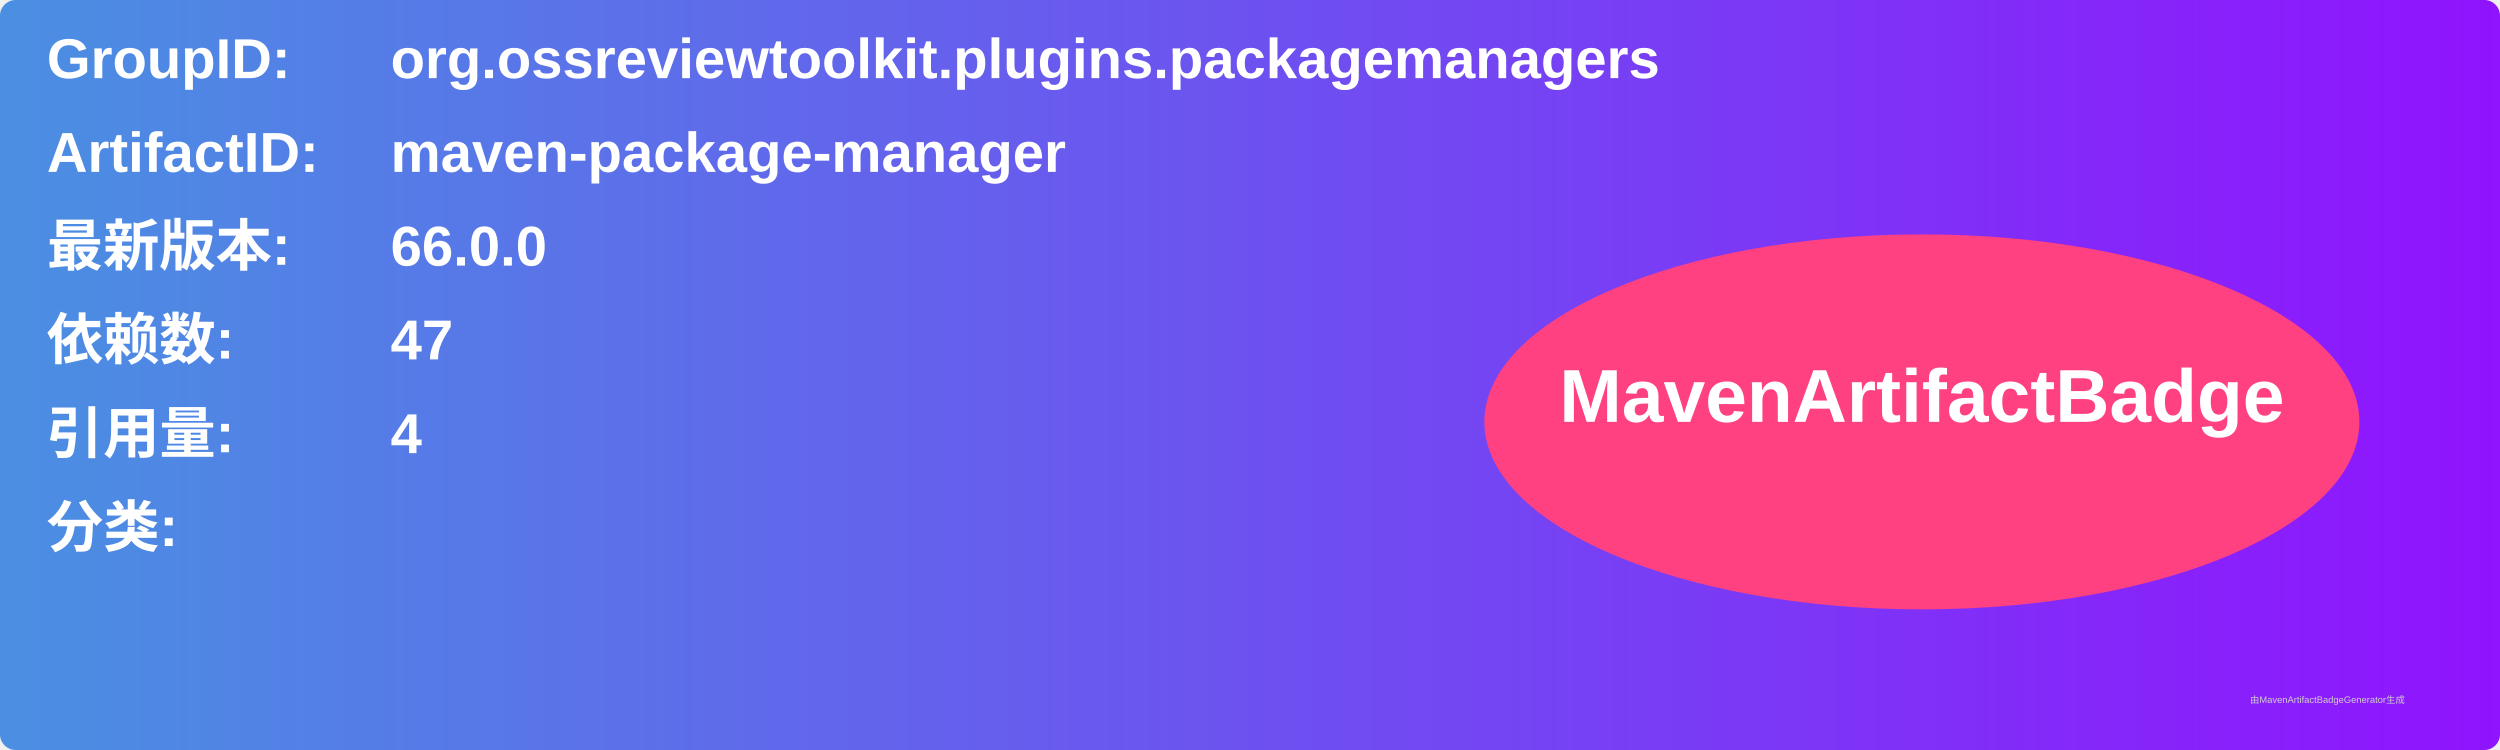
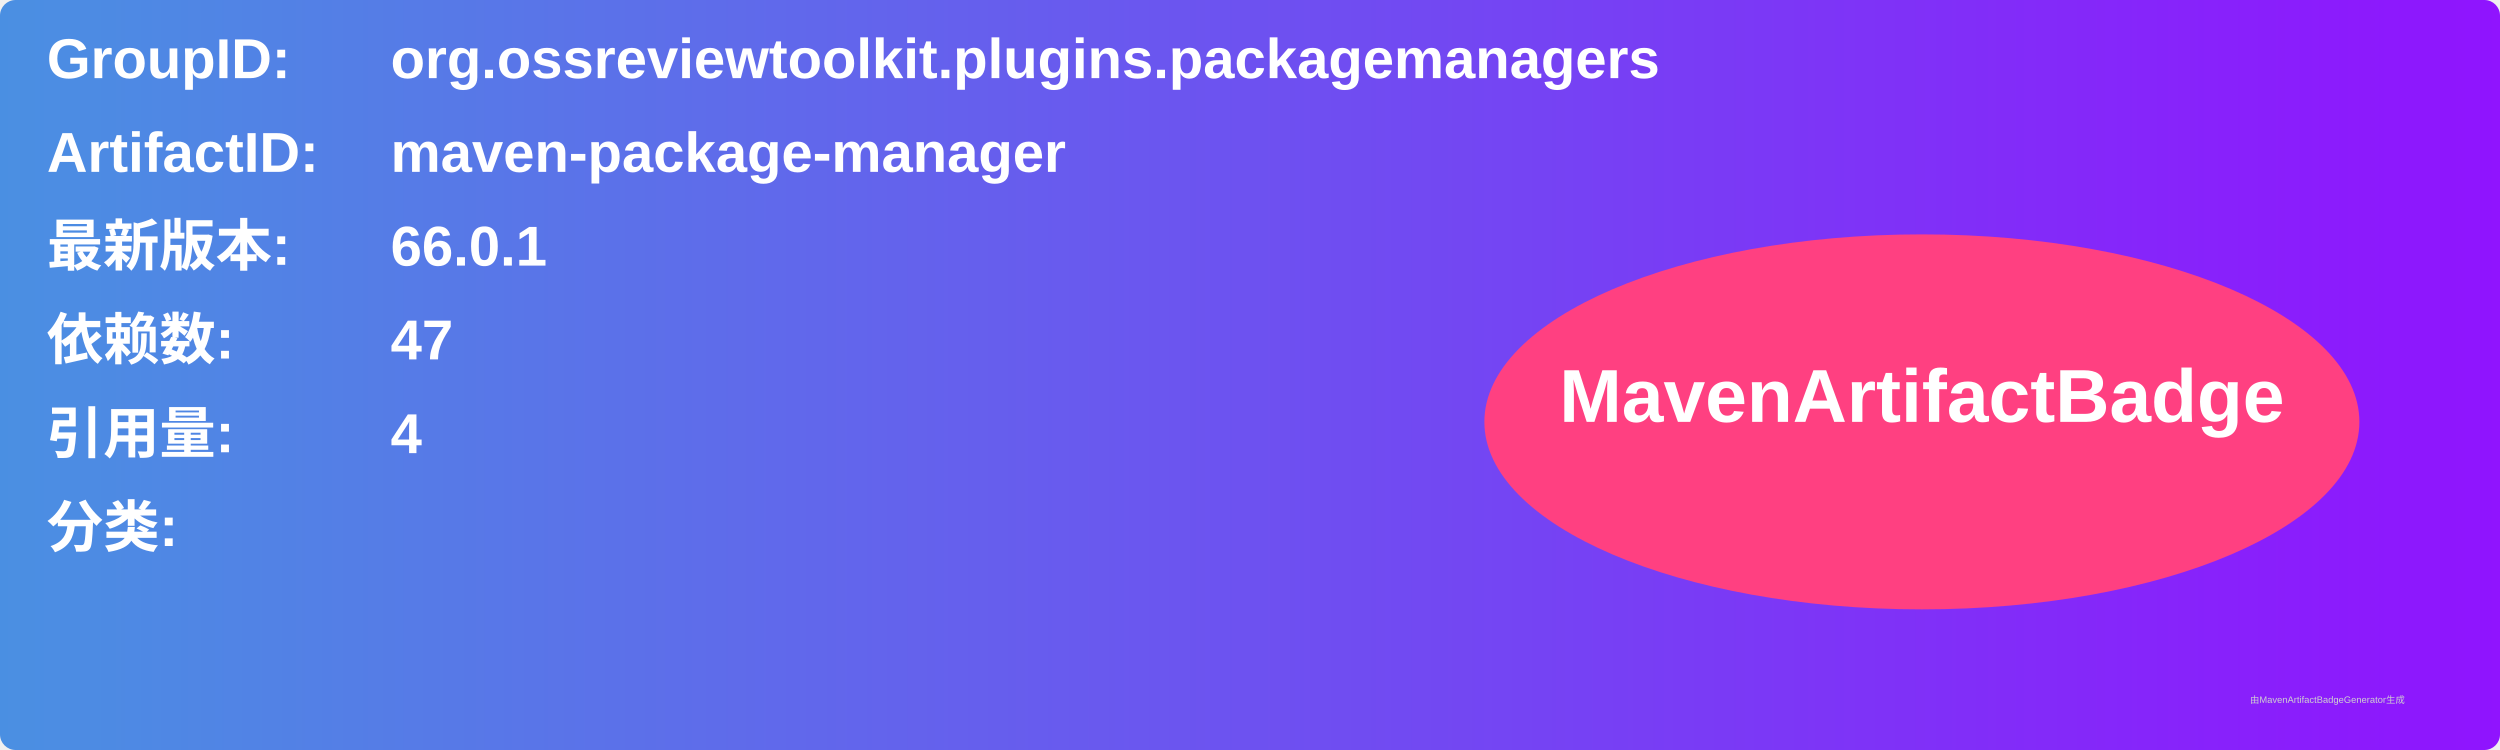
<svg xmlns="http://www.w3.org/2000/svg" width="800" height="240" viewBox="0 0 800 240">
  <linearGradient id="grad" x1="0%" y1="0%" x2="100%" y2="0%">
    <stop offset="0%" stop-color="#4a90e2" />
    <stop offset="100%" stop-color="#9013fe" />
  </linearGradient>
  <rect width="100%" height="100%" rx="5" ry="5" fill="url(#grad)" />
  <g transform="translate(15, 15)">
    <text x="0" y="10" font-family="Arial" font-size="18" fill="white" font-weight="bold" width="260">GroupID:</text>
    <text x="110" y="10" font-family="Arial" font-size="18" fill="white" font-weight="bold" width="460">org.ossreviewtoolkit.plugins.packagemanagers</text>
    <text x="0" y="40" font-family="Arial" font-size="18" fill="white" font-weight="bold" width="260">ArtifactID:</text>
    <text x="110" y="40" font-family="Arial" font-size="18" fill="white" font-weight="bold" width="460">maven-package-manager</text>
    <text x="0" y="70" font-family="Arial" font-size="18" fill="white" font-weight="bold">最新版本:</text>
    <text x="110" y="70" font-family="Arial" font-size="18" fill="white" font-weight="bold">
-       <tspan font-weight="bold">66.0.0</tspan>
+       <tspan font-weight="bold">66.0.1</tspan>
    </text>
    <text x="0" y="100" font-family="Arial" font-size="18" fill="white" font-weight="bold">依赖数: </text>
    <text x="110" y="100" font-family="Arial" font-size="18" fill="white">
      <tspan font-weight="bold">47</tspan>
    </text>
    <text x="0" y="130" font-family="Arial" font-size="18" fill="white" font-weight="bold">引用量: </text>
    <text x="110" y="130" font-family="Arial" font-size="18" fill="white">
      <tspan font-weight="bold">4</tspan>
    </text>
    <text x="0" y="160" font-family="Arial" font-size="18" fill="white" font-weight="bold">分类:</text>
    <text x="10" y="190" font-family="Arial" font-size="10" fill="white">
      <tspan font-weight="bold" />
    </text>
    <ellipse cx="600" cy="120" rx="140" ry="60" fill="#ff4081" />
    <text x="600" y="120" text-anchor="middle" font-family="Arial" font-size="24" fill="white" font-weight="bold">MavenArtifactBadge</text>
  </g>
  <text x="720" y="225" font-family="Arial" font-size="3" fill="#d0d0d0">由MavenArtifactBadgeGenerator生成</text>
</svg>
